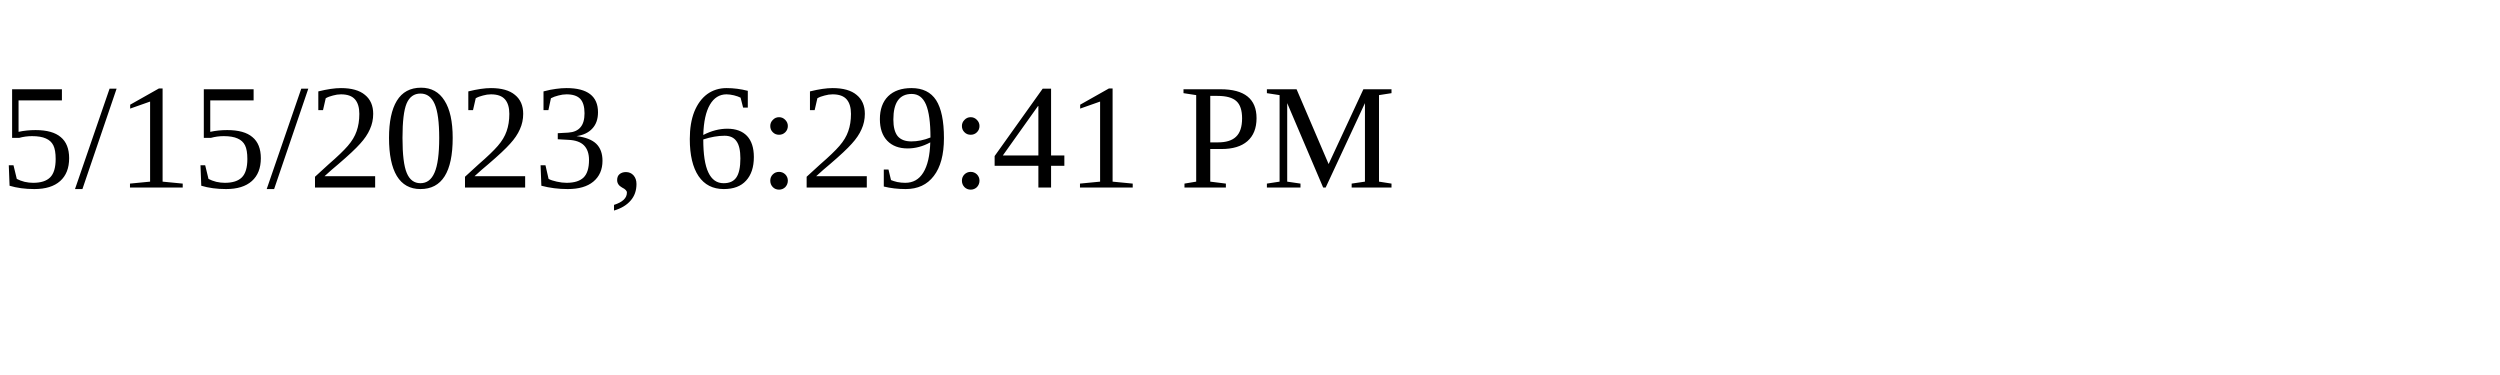
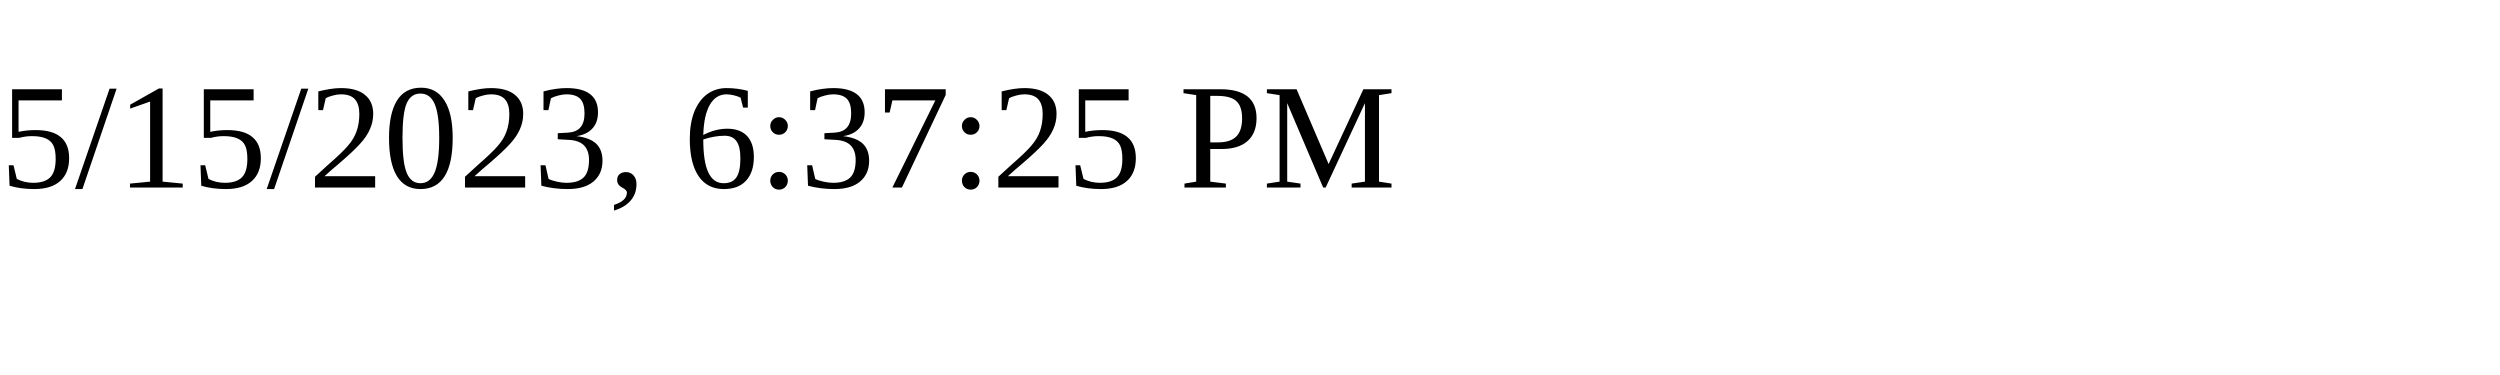
<svg xmlns="http://www.w3.org/2000/svg" height="30" width="200">
-   <text x="0" y="15">5/15/2023, 6:29:41 PM</text>
+   <text x="0" y="15">5/15/2023, 6:37:25 PM</text>
</svg>
